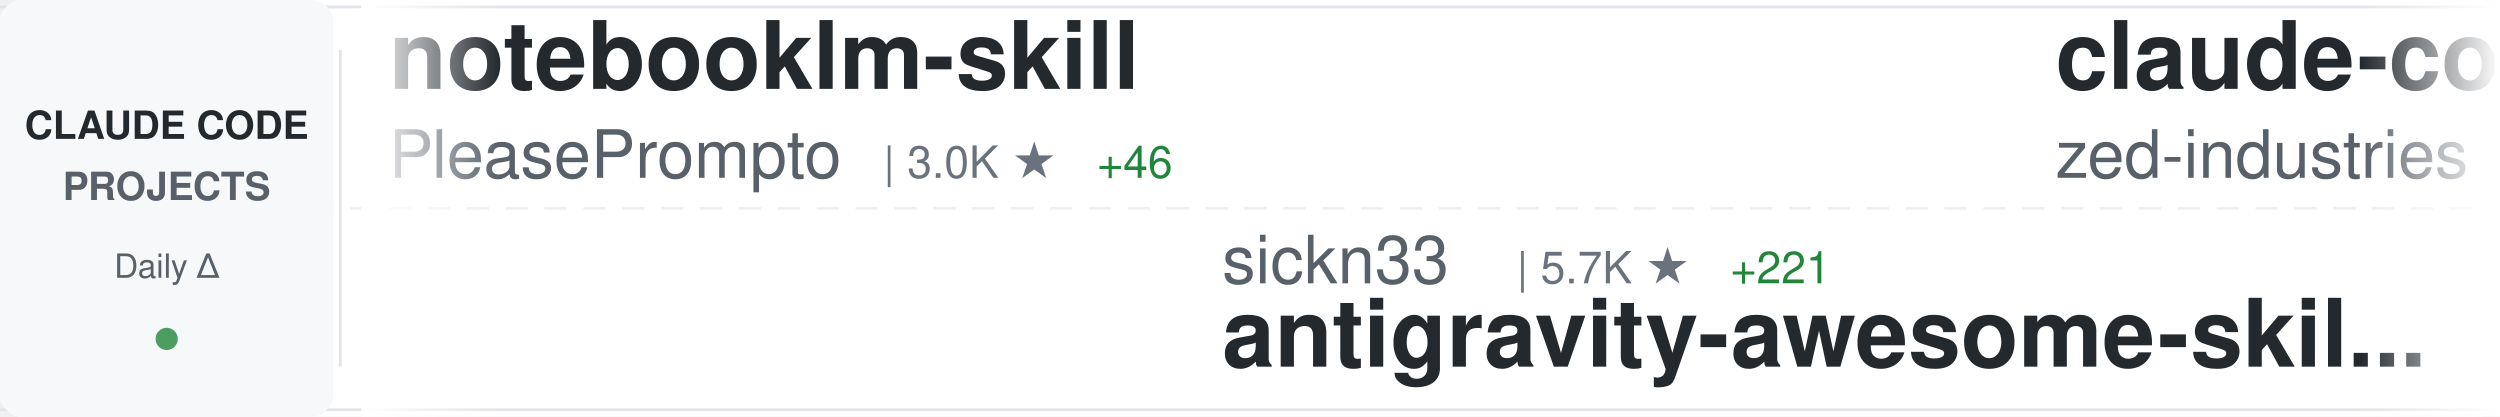
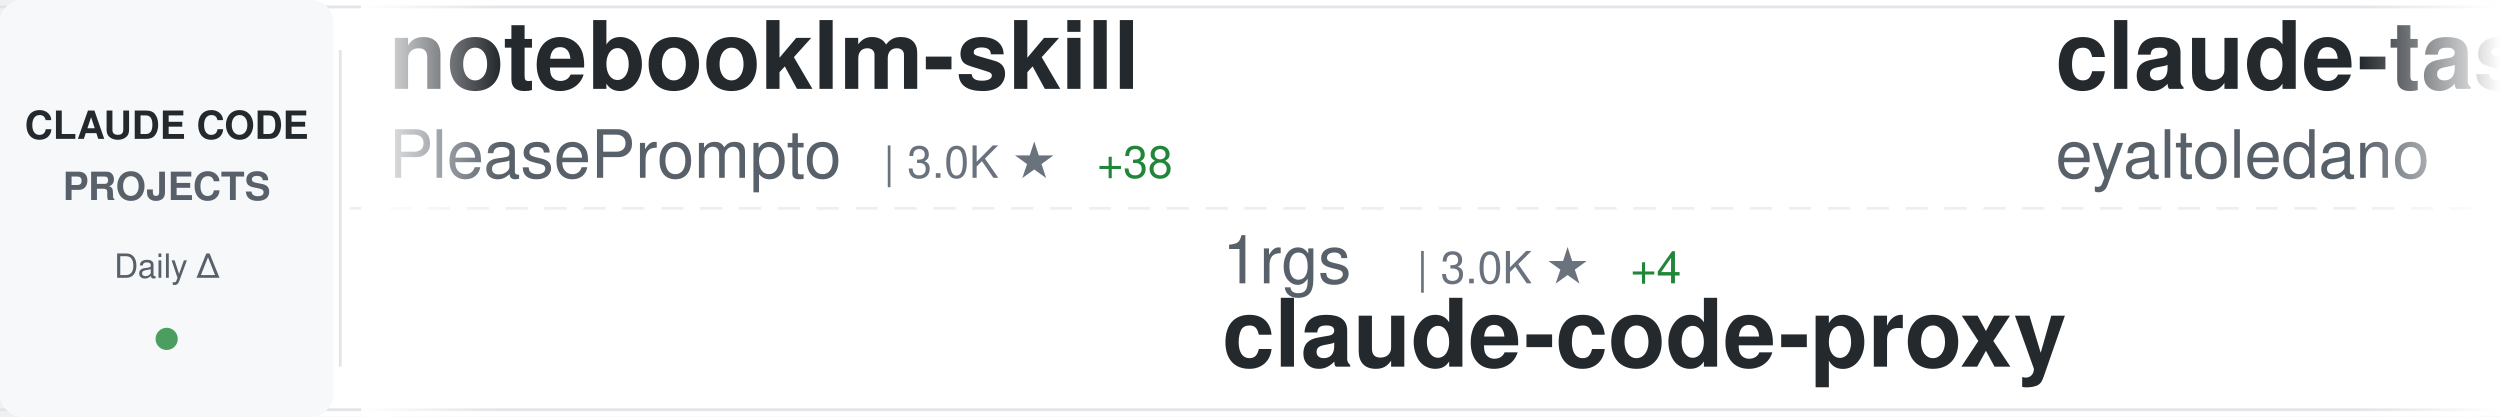
<svg xmlns="http://www.w3.org/2000/svg" width="900" height="150">
  <defs>
    <linearGradient id="awesomeLeftFade" x1="0%" y1="0%" x2="100%" y2="0%">
      <stop offset="0%" style="stop-color:#ffffff;stop-opacity:1" />
      <stop offset="100%" style="stop-color:#ffffff;stop-opacity:0" />
    </linearGradient>
    <linearGradient id="awesomeRightFade" x1="0%" y1="0%" x2="100%" y2="0%">
      <stop offset="0%" style="stop-color:#ffffff;stop-opacity:0" />
      <stop offset="100%" style="stop-color:#ffffff;stop-opacity:1" />
    </linearGradient>
  </defs>
  <rect width="900" height="150" fill="#ffffff" rx="8" />
  <rect x="0" y="2" width="900" height="1" fill="#e1e4e8" />
  <rect x="0" y="147" width="900" height="1" fill="#e1e4e8" />
  <line x1="0" y1="75" x2="900" y2="75" stroke="#e1e4e8" stroke-width="1" stroke-dasharray="8 6" opacity="0.6" />
  <rect x="0" y="0" width="120" height="150" fill="#f6f8fa" rx="8" />
  <text x="60" y="50" font-family="-apple-system, BlinkMacSystemFont, 'Segoe UI', Helvetica, Arial, sans-serif" font-size="14" font-weight="600" fill="#24292e" text-anchor="middle">CLAUDE CODE</text>
  <text x="60" y="72" font-family="-apple-system, BlinkMacSystemFont, 'Segoe UI', Helvetica, Arial, sans-serif" font-size="14" font-weight="600" fill="#586069" text-anchor="middle">PROJECTS</text>
  <text x="60" y="100" font-family="-apple-system, BlinkMacSystemFont, 'Segoe UI', Helvetica, Arial, sans-serif" font-size="12" font-weight="500" fill="#586069" text-anchor="middle">Daily Δ</text>
  <circle cx="60" cy="122" r="4" fill="#22863a" opacity="0.8" />
  <rect x="122" y="18" width="1" height="114" fill="#e1e4e8" />
  <clipPath id="awesomeTickerClip">
    <rect x="130" y="0" width="770" height="150" />
  </clipPath>
  <g clip-path="url(#awesomeTickerClip)">
    <g id="awesomeTickerItems">
      <animateTransform attributeName="transform" attributeType="XML" type="translate" from="0 0" to="-3000 0" dur="54s" repeatCount="indefinite" />
      <g transform="translate(0, 0)">
        <text x="140" y="32" font-family="-apple-system, BlinkMacSystemFont, 'Segoe UI', Helvetica, Arial, sans-serif" font-size="34" font-weight="600" fill="#24292e">notebooklm-skill</text>
        <text x="140" y="64" font-family="-apple-system, BlinkMacSystemFont, 'Segoe UI', Helvetica, Arial, sans-serif" font-size="24" font-weight="400" fill="#586069">PleasePrompto</text>
        <text x="318" y="64" font-family="-apple-system, BlinkMacSystemFont, 'Segoe UI', Helvetica, Arial, sans-serif" font-size="16" font-weight="500" fill="#6a737d">| 3.0K ★</text>
-         <text x="395" y="64" font-family="-apple-system, BlinkMacSystemFont, 'Segoe UI', Helvetica, Arial, sans-serif" font-size="16" font-weight="500" fill="#22863a"> +46</text>
+         <text x="395" y="64" font-family="-apple-system, BlinkMacSystemFont, 'Segoe UI', Helvetica, Arial, sans-serif" font-size="16" font-weight="500" fill="#22863a"> +38</text>
      </g>
      <g transform="translate(300, 0)">
-         <text x="140" y="102" font-family="-apple-system, BlinkMacSystemFont, 'Segoe UI', Helvetica, Arial, sans-serif" font-size="24" font-weight="400" fill="#586069">sickn33</text>
-         <text x="246" y="102" font-family="-apple-system, BlinkMacSystemFont, 'Segoe UI', Helvetica, Arial, sans-serif" font-size="16" font-weight="500" fill="#6a737d">| 5.7K ★</text>
-         <text x="323" y="102" font-family="-apple-system, BlinkMacSystemFont, 'Segoe UI', Helvetica, Arial, sans-serif" font-size="16" font-weight="500" fill="#22863a"> +221</text>
-         <text x="140" y="132" font-family="-apple-system, BlinkMacSystemFont, 'Segoe UI', Helvetica, Arial, sans-serif" font-size="34" font-weight="600" fill="#24292e">antigravity-awesome-skil...</text>
+         <text x="140" y="102" font-family="-apple-system, BlinkMacSystemFont, 'Segoe UI', Helvetica, Arial, sans-serif" font-size="24" font-weight="400" fill="#586069">1rgs</text>
+         <text x="210" y="102" font-family="-apple-system, BlinkMacSystemFont, 'Segoe UI', Helvetica, Arial, sans-serif" font-size="16" font-weight="500" fill="#6a737d">| 3.0K ★</text>
+         <text x="287" y="102" font-family="-apple-system, BlinkMacSystemFont, 'Segoe UI', Helvetica, Arial, sans-serif" font-size="16" font-weight="500" fill="#22863a"> +4</text>
+         <text x="140" y="132" font-family="-apple-system, BlinkMacSystemFont, 'Segoe UI', Helvetica, Arial, sans-serif" font-size="34" font-weight="600" fill="#24292e">claude-code-proxy</text>
      </g>
      <g transform="translate(600, 0)">
-         <text x="140" y="32" font-family="-apple-system, BlinkMacSystemFont, 'Segoe UI', Helvetica, Arial, sans-serif" font-size="34" font-weight="600" fill="#24292e">claude-code-acp</text>
-         <text x="140" y="64" font-family="-apple-system, BlinkMacSystemFont, 'Segoe UI', Helvetica, Arial, sans-serif" font-size="24" font-weight="400" fill="#586069">zed-industries</text>
-         <text x="330" y="64" font-family="-apple-system, BlinkMacSystemFont, 'Segoe UI', Helvetica, Arial, sans-serif" font-size="16" font-weight="500" fill="#6a737d">| 850 ★</text>
-         <text x="398" y="64" font-family="-apple-system, BlinkMacSystemFont, 'Segoe UI', Helvetica, Arial, sans-serif" font-size="16" font-weight="500" fill="#22863a"> +5</text>
+         <text x="140" y="32" font-family="-apple-system, BlinkMacSystemFont, 'Segoe UI', Helvetica, Arial, sans-serif" font-size="34" font-weight="600" fill="#24292e">claude-task-master</text>
+         <text x="140" y="64" font-family="-apple-system, BlinkMacSystemFont, 'Segoe UI', Helvetica, Arial, sans-serif" font-size="24" font-weight="400" fill="#586069">eyaltoledano</text>
+         <text x="306" y="64" font-family="-apple-system, BlinkMacSystemFont, 'Segoe UI', Helvetica, Arial, sans-serif" font-size="16" font-weight="500" fill="#6a737d">| 25.2K ★</text>
+         <text x="392" y="64" font-family="-apple-system, BlinkMacSystemFont, 'Segoe UI', Helvetica, Arial, sans-serif" font-size="16" font-weight="500" fill="#22863a"> +27</text>
      </g>
      <g transform="translate(900, 0)">
+         <text x="140" y="102" font-family="-apple-system, BlinkMacSystemFont, 'Segoe UI', Helvetica, Arial, sans-serif" font-size="24" font-weight="400" fill="#586069">browser-use</text>
+         <text x="294" y="102" font-family="-apple-system, BlinkMacSystemFont, 'Segoe UI', Helvetica, Arial, sans-serif" font-size="16" font-weight="500" fill="#6a737d">| 77.5K ★</text>
+         <text x="380" y="102" font-family="-apple-system, BlinkMacSystemFont, 'Segoe UI', Helvetica, Arial, sans-serif" font-size="16" font-weight="500" fill="#22863a"> +63</text>
+         <text x="140" y="132" font-family="-apple-system, BlinkMacSystemFont, 'Segoe UI', Helvetica, Arial, sans-serif" font-size="34" font-weight="600" fill="#24292e">browser-use</text>
+       </g>
+       <g transform="translate(1200, 0)">
+         <text x="140" y="32" font-family="-apple-system, BlinkMacSystemFont, 'Segoe UI', Helvetica, Arial, sans-serif" font-size="34" font-weight="600" fill="#24292e">Claudable</text>
+         <text x="140" y="64" font-family="-apple-system, BlinkMacSystemFont, 'Segoe UI', Helvetica, Arial, sans-serif" font-size="24" font-weight="400" fill="#586069">opactorai</text>
+         <text x="270" y="64" font-family="-apple-system, BlinkMacSystemFont, 'Segoe UI', Helvetica, Arial, sans-serif" font-size="16" font-weight="500" fill="#6a737d">| 3.7K ★</text>
+         <text x="347" y="64" font-family="-apple-system, BlinkMacSystemFont, 'Segoe UI', Helvetica, Arial, sans-serif" font-size="16" font-weight="500" fill="#22863a"> +2</text>
+       </g>
+       <g transform="translate(1500, 0)">
        <text x="140" y="102" font-family="-apple-system, BlinkMacSystemFont, 'Segoe UI', Helvetica, Arial, sans-serif" font-size="24" font-weight="400" fill="#586069">UfoMiao</text>
        <text x="246" y="102" font-family="-apple-system, BlinkMacSystemFont, 'Segoe UI', Helvetica, Arial, sans-serif" font-size="16" font-weight="500" fill="#6a737d">| 5.4K ★</text>
-         <text x="323" y="102" font-family="-apple-system, BlinkMacSystemFont, 'Segoe UI', Helvetica, Arial, sans-serif" font-size="16" font-weight="500" fill="#22863a"> +6</text>
+         <text x="323" y="102" font-family="-apple-system, BlinkMacSystemFont, 'Segoe UI', Helvetica, Arial, sans-serif" font-size="16" font-weight="500" fill="#22863a"> +8</text>
        <text x="140" y="132" font-family="-apple-system, BlinkMacSystemFont, 'Segoe UI', Helvetica, Arial, sans-serif" font-size="34" font-weight="600" fill="#24292e">zcf</text>
      </g>
-       <g transform="translate(1200, 0)">
-         <text x="140" y="32" font-family="-apple-system, BlinkMacSystemFont, 'Segoe UI', Helvetica, Arial, sans-serif" font-size="34" font-weight="600" fill="#24292e">Claude-Code-Communicatio...</text>
-         <text x="140" y="64" font-family="-apple-system, BlinkMacSystemFont, 'Segoe UI', Helvetica, Arial, sans-serif" font-size="24" font-weight="400" fill="#586069">nishimoto265</text>
-         <text x="306" y="64" font-family="-apple-system, BlinkMacSystemFont, 'Segoe UI', Helvetica, Arial, sans-serif" font-size="16" font-weight="500" fill="#6a737d">| 487 ★</text>
-         <text x="374" y="64" font-family="-apple-system, BlinkMacSystemFont, 'Segoe UI', Helvetica, Arial, sans-serif" font-size="16" font-weight="500" fill="#22863a"> +1</text>
-       </g>
-       <g transform="translate(1500, 0)">
-         <text x="140" y="102" font-family="-apple-system, BlinkMacSystemFont, 'Segoe UI', Helvetica, Arial, sans-serif" font-size="24" font-weight="400" fill="#586069">jeremylongshore</text>
-         <text x="342" y="102" font-family="-apple-system, BlinkMacSystemFont, 'Segoe UI', Helvetica, Arial, sans-serif" font-size="16" font-weight="500" fill="#6a737d">| 1.2K ★</text>
-         <text x="419" y="102" font-family="-apple-system, BlinkMacSystemFont, 'Segoe UI', Helvetica, Arial, sans-serif" font-size="16" font-weight="500" fill="#22863a"> +11</text>
-         <text x="140" y="132" font-family="-apple-system, BlinkMacSystemFont, 'Segoe UI', Helvetica, Arial, sans-serif" font-size="34" font-weight="600" fill="#24292e">claude-code-plugins-plus...</text>
-       </g>
      <g transform="translate(1800, 0)">
-         <text x="140" y="32" font-family="-apple-system, BlinkMacSystemFont, 'Segoe UI', Helvetica, Arial, sans-serif" font-size="34" font-weight="600" fill="#24292e">claude-skills</text>
-         <text x="140" y="64" font-family="-apple-system, BlinkMacSystemFont, 'Segoe UI', Helvetica, Arial, sans-serif" font-size="24" font-weight="400" fill="#586069">alirezarezvani</text>
-         <text x="330" y="64" font-family="-apple-system, BlinkMacSystemFont, 'Segoe UI', Helvetica, Arial, sans-serif" font-size="16" font-weight="500" fill="#6a737d">| 1.5K ★</text>
-         <text x="407" y="64" font-family="-apple-system, BlinkMacSystemFont, 'Segoe UI', Helvetica, Arial, sans-serif" font-size="16" font-weight="500" fill="#22863a"> +18</text>
+         <text x="140" y="32" font-family="-apple-system, BlinkMacSystemFont, 'Segoe UI', Helvetica, Arial, sans-serif" font-size="34" font-weight="600" fill="#24292e">claude-code-prompt-impro...</text>
+         <text x="140" y="64" font-family="-apple-system, BlinkMacSystemFont, 'Segoe UI', Helvetica, Arial, sans-serif" font-size="24" font-weight="400" fill="#586069">severity1</text>
+         <text x="270" y="64" font-family="-apple-system, BlinkMacSystemFont, 'Segoe UI', Helvetica, Arial, sans-serif" font-size="16" font-weight="500" fill="#6a737d">| 1.1K ★</text>
+         <text x="347" y="64" font-family="-apple-system, BlinkMacSystemFont, 'Segoe UI', Helvetica, Arial, sans-serif" font-size="16" font-weight="500" fill="#22863a"> +1</text>
      </g>
      <g transform="translate(2100, 0)">
-         <text x="140" y="102" font-family="-apple-system, BlinkMacSystemFont, 'Segoe UI', Helvetica, Arial, sans-serif" font-size="24" font-weight="400" fill="#586069">code-yeongyu</text>
-         <text x="306" y="102" font-family="-apple-system, BlinkMacSystemFont, 'Segoe UI', Helvetica, Arial, sans-serif" font-size="16" font-weight="500" fill="#6a737d">| 26.4K ★</text>
-         <text x="392" y="102" font-family="-apple-system, BlinkMacSystemFont, 'Segoe UI', Helvetica, Arial, sans-serif" font-size="16" font-weight="500" fill="#22863a"> +338</text>
-         <text x="140" y="132" font-family="-apple-system, BlinkMacSystemFont, 'Segoe UI', Helvetica, Arial, sans-serif" font-size="34" font-weight="600" fill="#24292e">oh-my-opencode</text>
+         <text x="140" y="102" font-family="-apple-system, BlinkMacSystemFont, 'Segoe UI', Helvetica, Arial, sans-serif" font-size="24" font-weight="400" fill="#586069">coleam00</text>
+         <text x="258" y="102" font-family="-apple-system, BlinkMacSystemFont, 'Segoe UI', Helvetica, Arial, sans-serif" font-size="16" font-weight="500" fill="#6a737d">| 12.3K ★</text>
+         <text x="344" y="102" font-family="-apple-system, BlinkMacSystemFont, 'Segoe UI', Helvetica, Arial, sans-serif" font-size="16" font-weight="500" fill="#22863a"> +6</text>
+         <text x="140" y="132" font-family="-apple-system, BlinkMacSystemFont, 'Segoe UI', Helvetica, Arial, sans-serif" font-size="34" font-weight="600" fill="#24292e">context-engineering-intr...</text>
      </g>
      <g transform="translate(2400, 0)">
-         <text x="140" y="32" font-family="-apple-system, BlinkMacSystemFont, 'Segoe UI', Helvetica, Arial, sans-serif" font-size="34" font-weight="600" fill="#24292e">openskills</text>
-         <text x="140" y="64" font-family="-apple-system, BlinkMacSystemFont, 'Segoe UI', Helvetica, Arial, sans-serif" font-size="24" font-weight="400" fill="#586069">numman-ali</text>
-         <text x="282" y="64" font-family="-apple-system, BlinkMacSystemFont, 'Segoe UI', Helvetica, Arial, sans-serif" font-size="16" font-weight="500" fill="#6a737d">| 7.6K ★</text>
-         <text x="359" y="64" font-family="-apple-system, BlinkMacSystemFont, 'Segoe UI', Helvetica, Arial, sans-serif" font-size="16" font-weight="500" fill="#22863a"> +97</text>
+         <text x="140" y="32" font-family="-apple-system, BlinkMacSystemFont, 'Segoe UI', Helvetica, Arial, sans-serif" font-size="34" font-weight="600" fill="#24292e">claude-code-configs</text>
+         <text x="140" y="64" font-family="-apple-system, BlinkMacSystemFont, 'Segoe UI', Helvetica, Arial, sans-serif" font-size="24" font-weight="400" fill="#586069">Matt-Dionis</text>
+         <text x="294" y="64" font-family="-apple-system, BlinkMacSystemFont, 'Segoe UI', Helvetica, Arial, sans-serif" font-size="16" font-weight="500" fill="#6a737d">| 612 ★</text>
+         <text x="362" y="64" font-family="-apple-system, BlinkMacSystemFont, 'Segoe UI', Helvetica, Arial, sans-serif" font-size="16" font-weight="500" fill="#22863a"> +1</text>
      </g>
      <g transform="translate(2700, 0)">
-         <text x="140" y="102" font-family="-apple-system, BlinkMacSystemFont, 'Segoe UI', Helvetica, Arial, sans-serif" font-size="24" font-weight="400" fill="#586069">lst97</text>
-         <text x="222" y="102" font-family="-apple-system, BlinkMacSystemFont, 'Segoe UI', Helvetica, Arial, sans-serif" font-size="16" font-weight="500" fill="#6a737d">| 1.4K ★</text>
-         <text x="299" y="102" font-family="-apple-system, BlinkMacSystemFont, 'Segoe UI', Helvetica, Arial, sans-serif" font-size="16" font-weight="500" fill="#22863a"> +1</text>
-         <text x="140" y="132" font-family="-apple-system, BlinkMacSystemFont, 'Segoe UI', Helvetica, Arial, sans-serif" font-size="34" font-weight="600" fill="#24292e">claude-code-sub-agents</text>
+         <text x="140" y="102" font-family="-apple-system, BlinkMacSystemFont, 'Segoe UI', Helvetica, Arial, sans-serif" font-size="24" font-weight="400" fill="#586069">Maciek-roboblog</text>
+         <text x="342" y="102" font-family="-apple-system, BlinkMacSystemFont, 'Segoe UI', Helvetica, Arial, sans-serif" font-size="16" font-weight="500" fill="#6a737d">| 6.4K ★</text>
+         <text x="419" y="102" font-family="-apple-system, BlinkMacSystemFont, 'Segoe UI', Helvetica, Arial, sans-serif" font-size="16" font-weight="500" fill="#22863a"> +6</text>
+         <text x="140" y="132" font-family="-apple-system, BlinkMacSystemFont, 'Segoe UI', Helvetica, Arial, sans-serif" font-size="34" font-weight="600" fill="#24292e">Claude-Code-Usage-Monito...</text>
      </g>
      <g transform="translate(3000, 0)">
        <text x="140" y="32" font-family="-apple-system, BlinkMacSystemFont, 'Segoe UI', Helvetica, Arial, sans-serif" font-size="34" font-weight="600" fill="#24292e">notebooklm-skill</text>
        <text x="140" y="64" font-family="-apple-system, BlinkMacSystemFont, 'Segoe UI', Helvetica, Arial, sans-serif" font-size="24" font-weight="400" fill="#586069">PleasePrompto</text>
        <text x="318" y="64" font-family="-apple-system, BlinkMacSystemFont, 'Segoe UI', Helvetica, Arial, sans-serif" font-size="16" font-weight="500" fill="#6a737d">| 3.0K ★</text>
-         <text x="395" y="64" font-family="-apple-system, BlinkMacSystemFont, 'Segoe UI', Helvetica, Arial, sans-serif" font-size="16" font-weight="500" fill="#22863a"> +46</text>
+         <text x="395" y="64" font-family="-apple-system, BlinkMacSystemFont, 'Segoe UI', Helvetica, Arial, sans-serif" font-size="16" font-weight="500" fill="#22863a"> +38</text>
      </g>
      <g transform="translate(3300, 0)">
-         <text x="140" y="102" font-family="-apple-system, BlinkMacSystemFont, 'Segoe UI', Helvetica, Arial, sans-serif" font-size="24" font-weight="400" fill="#586069">sickn33</text>
-         <text x="246" y="102" font-family="-apple-system, BlinkMacSystemFont, 'Segoe UI', Helvetica, Arial, sans-serif" font-size="16" font-weight="500" fill="#6a737d">| 5.7K ★</text>
-         <text x="323" y="102" font-family="-apple-system, BlinkMacSystemFont, 'Segoe UI', Helvetica, Arial, sans-serif" font-size="16" font-weight="500" fill="#22863a"> +221</text>
-         <text x="140" y="132" font-family="-apple-system, BlinkMacSystemFont, 'Segoe UI', Helvetica, Arial, sans-serif" font-size="34" font-weight="600" fill="#24292e">antigravity-awesome-skil...</text>
+         <text x="140" y="102" font-family="-apple-system, BlinkMacSystemFont, 'Segoe UI', Helvetica, Arial, sans-serif" font-size="24" font-weight="400" fill="#586069">1rgs</text>
+         <text x="210" y="102" font-family="-apple-system, BlinkMacSystemFont, 'Segoe UI', Helvetica, Arial, sans-serif" font-size="16" font-weight="500" fill="#6a737d">| 3.0K ★</text>
+         <text x="287" y="102" font-family="-apple-system, BlinkMacSystemFont, 'Segoe UI', Helvetica, Arial, sans-serif" font-size="16" font-weight="500" fill="#22863a"> +4</text>
+         <text x="140" y="132" font-family="-apple-system, BlinkMacSystemFont, 'Segoe UI', Helvetica, Arial, sans-serif" font-size="34" font-weight="600" fill="#24292e">claude-code-proxy</text>
      </g>
      <g transform="translate(3600, 0)">
-         <text x="140" y="32" font-family="-apple-system, BlinkMacSystemFont, 'Segoe UI', Helvetica, Arial, sans-serif" font-size="34" font-weight="600" fill="#24292e">claude-code-acp</text>
-         <text x="140" y="64" font-family="-apple-system, BlinkMacSystemFont, 'Segoe UI', Helvetica, Arial, sans-serif" font-size="24" font-weight="400" fill="#586069">zed-industries</text>
-         <text x="330" y="64" font-family="-apple-system, BlinkMacSystemFont, 'Segoe UI', Helvetica, Arial, sans-serif" font-size="16" font-weight="500" fill="#6a737d">| 850 ★</text>
-         <text x="398" y="64" font-family="-apple-system, BlinkMacSystemFont, 'Segoe UI', Helvetica, Arial, sans-serif" font-size="16" font-weight="500" fill="#22863a"> +5</text>
+         <text x="140" y="32" font-family="-apple-system, BlinkMacSystemFont, 'Segoe UI', Helvetica, Arial, sans-serif" font-size="34" font-weight="600" fill="#24292e">claude-task-master</text>
+         <text x="140" y="64" font-family="-apple-system, BlinkMacSystemFont, 'Segoe UI', Helvetica, Arial, sans-serif" font-size="24" font-weight="400" fill="#586069">eyaltoledano</text>
+         <text x="306" y="64" font-family="-apple-system, BlinkMacSystemFont, 'Segoe UI', Helvetica, Arial, sans-serif" font-size="16" font-weight="500" fill="#6a737d">| 25.2K ★</text>
+         <text x="392" y="64" font-family="-apple-system, BlinkMacSystemFont, 'Segoe UI', Helvetica, Arial, sans-serif" font-size="16" font-weight="500" fill="#22863a"> +27</text>
      </g>
      <g transform="translate(3900, 0)">
-         <text x="140" y="102" font-family="-apple-system, BlinkMacSystemFont, 'Segoe UI', Helvetica, Arial, sans-serif" font-size="24" font-weight="400" fill="#586069">UfoMiao</text>
-         <text x="246" y="102" font-family="-apple-system, BlinkMacSystemFont, 'Segoe UI', Helvetica, Arial, sans-serif" font-size="16" font-weight="500" fill="#6a737d">| 5.4K ★</text>
-         <text x="323" y="102" font-family="-apple-system, BlinkMacSystemFont, 'Segoe UI', Helvetica, Arial, sans-serif" font-size="16" font-weight="500" fill="#22863a"> +6</text>
-         <text x="140" y="132" font-family="-apple-system, BlinkMacSystemFont, 'Segoe UI', Helvetica, Arial, sans-serif" font-size="34" font-weight="600" fill="#24292e">zcf</text>
+         <text x="140" y="102" font-family="-apple-system, BlinkMacSystemFont, 'Segoe UI', Helvetica, Arial, sans-serif" font-size="24" font-weight="400" fill="#586069">browser-use</text>
+         <text x="294" y="102" font-family="-apple-system, BlinkMacSystemFont, 'Segoe UI', Helvetica, Arial, sans-serif" font-size="16" font-weight="500" fill="#6a737d">| 77.5K ★</text>
+         <text x="380" y="102" font-family="-apple-system, BlinkMacSystemFont, 'Segoe UI', Helvetica, Arial, sans-serif" font-size="16" font-weight="500" fill="#22863a"> +63</text>
+         <text x="140" y="132" font-family="-apple-system, BlinkMacSystemFont, 'Segoe UI', Helvetica, Arial, sans-serif" font-size="34" font-weight="600" fill="#24292e">browser-use</text>
      </g>
    </g>
  </g>
  <rect x="130" y="0" width="50" height="150" fill="url(#awesomeLeftFade)" />
  <rect x="850" y="0" width="50" height="150" fill="url(#awesomeRightFade)" />
</svg>
